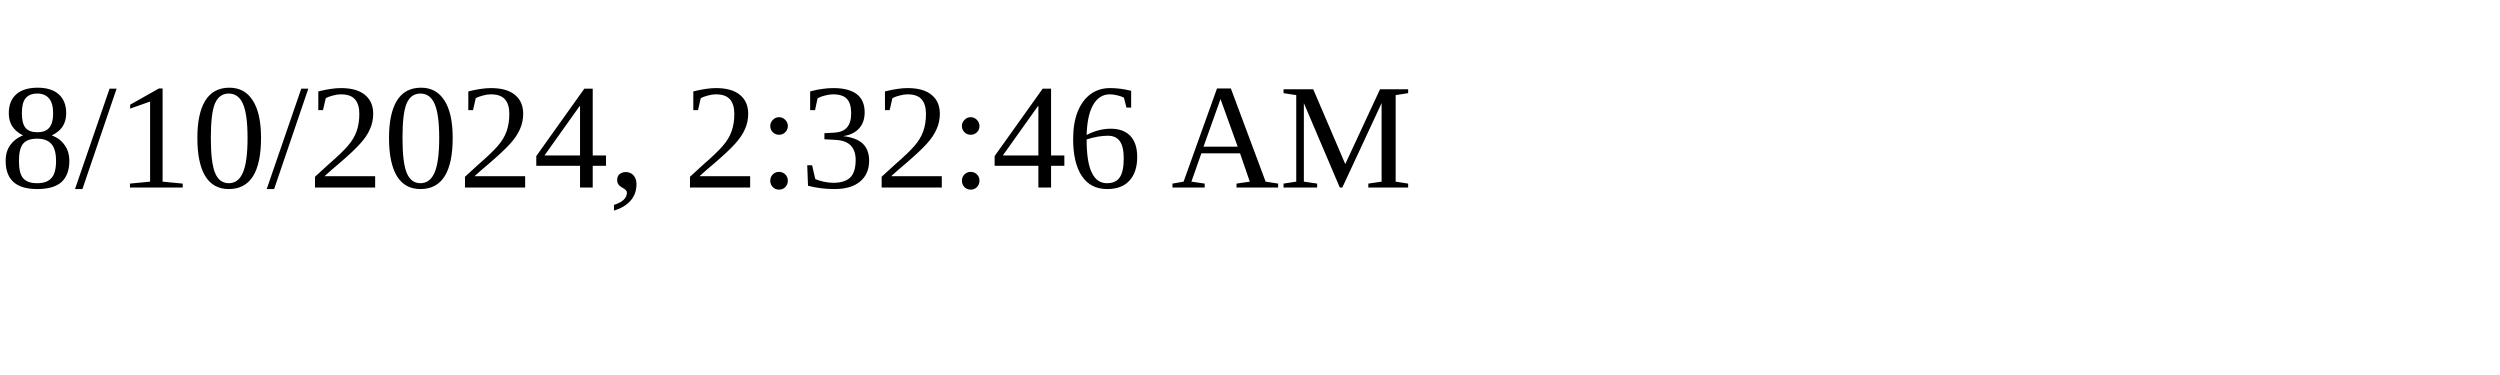
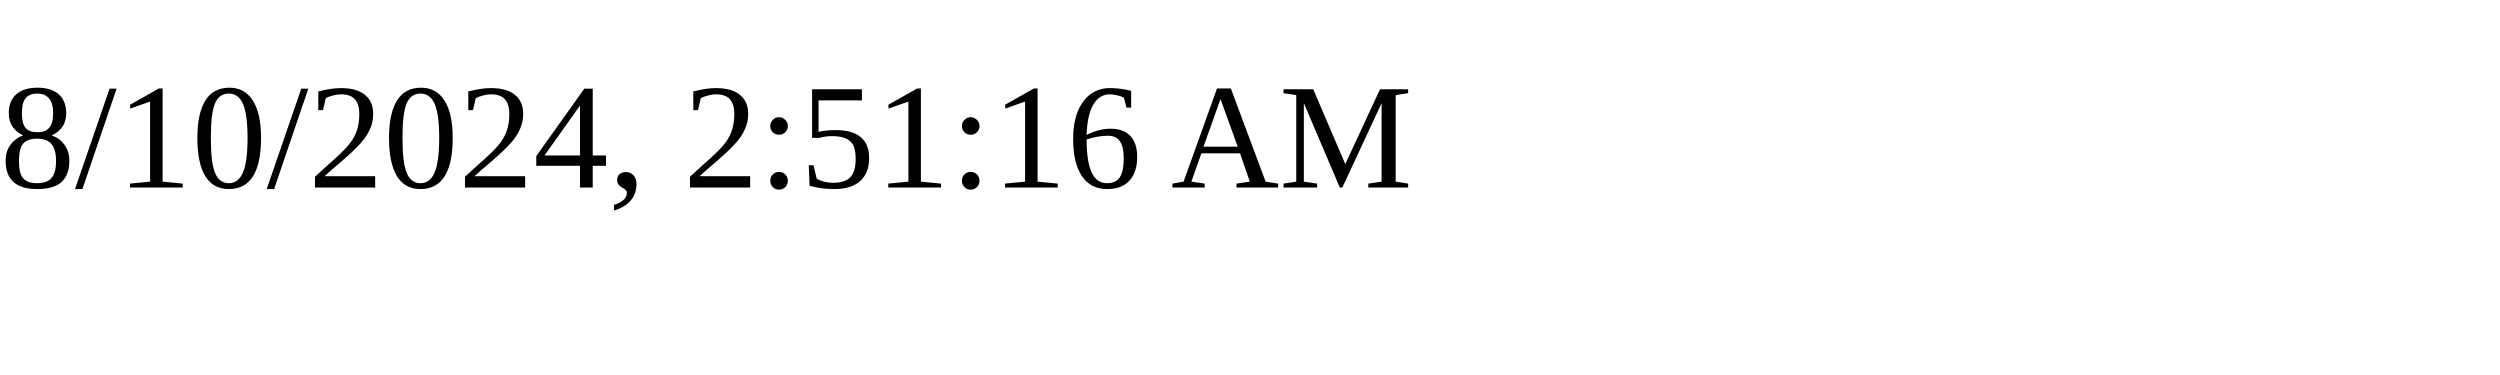
<svg xmlns="http://www.w3.org/2000/svg" height="30" width="200">
-   <text x="0" y="15">8/10/2024, 2:32:46 AM</text>
+   <text x="0" y="15">8/10/2024, 2:51:16 AM</text>
</svg>
